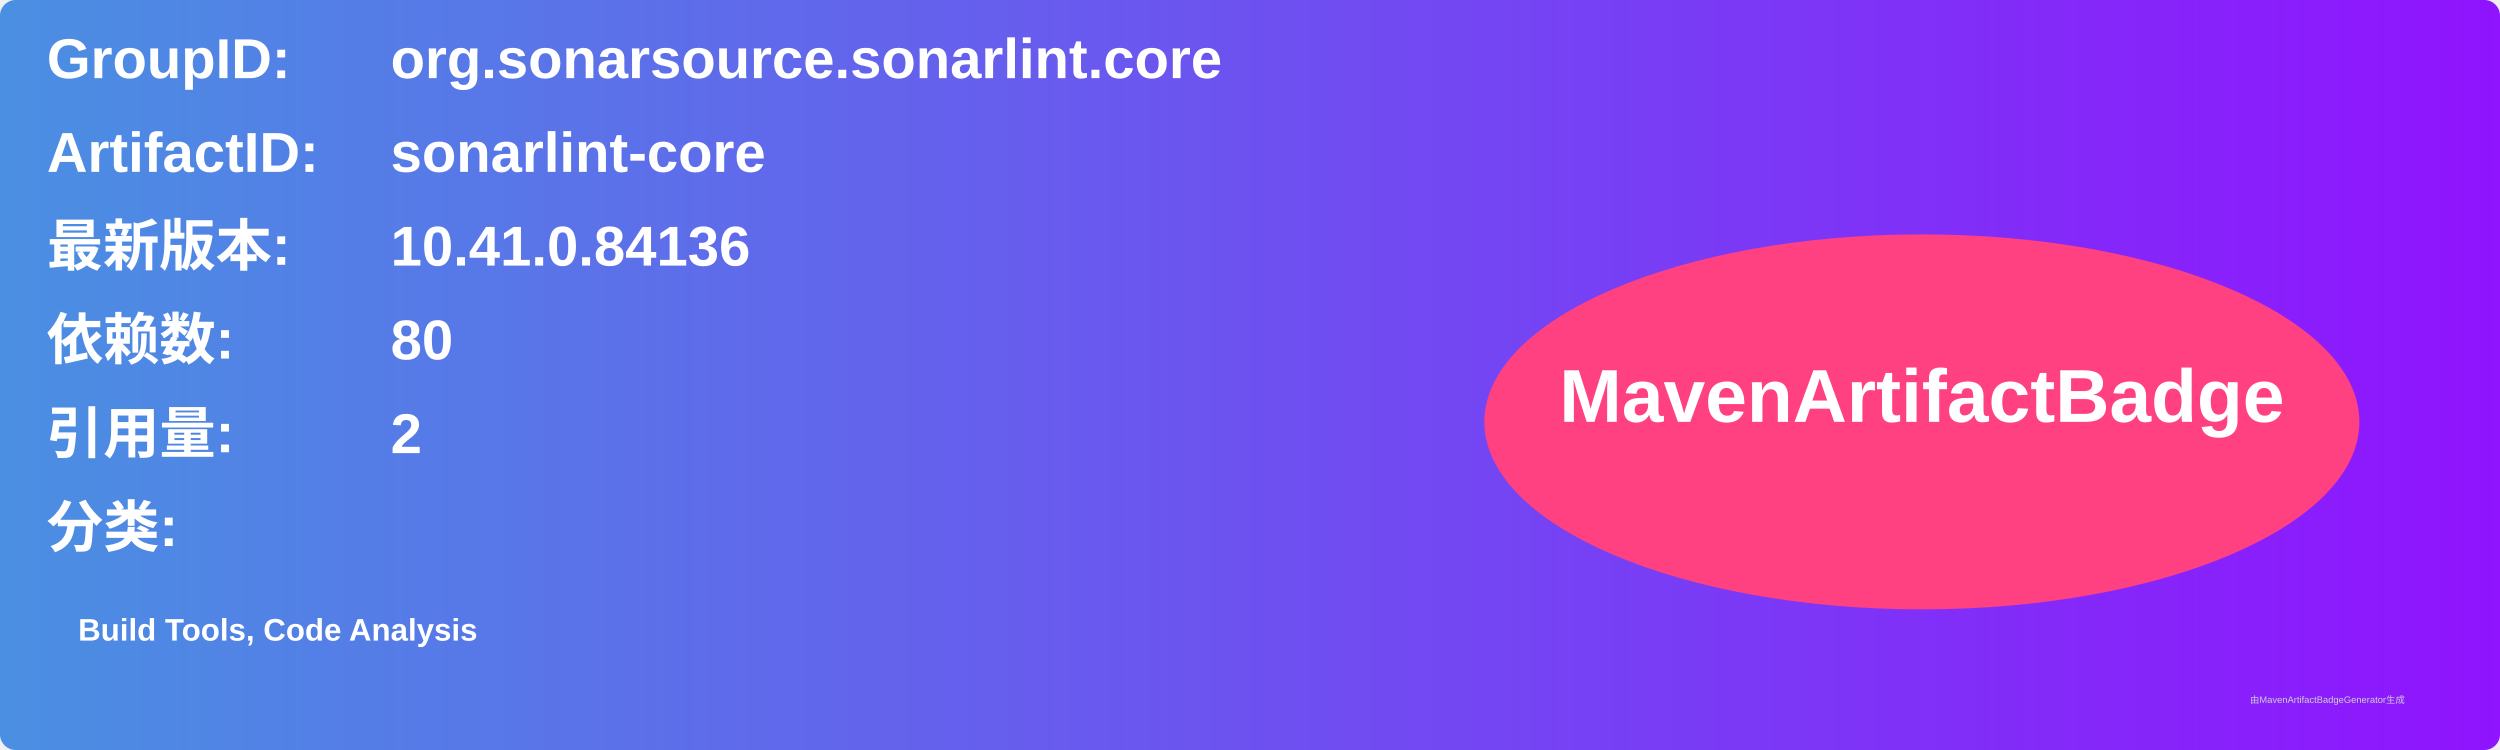
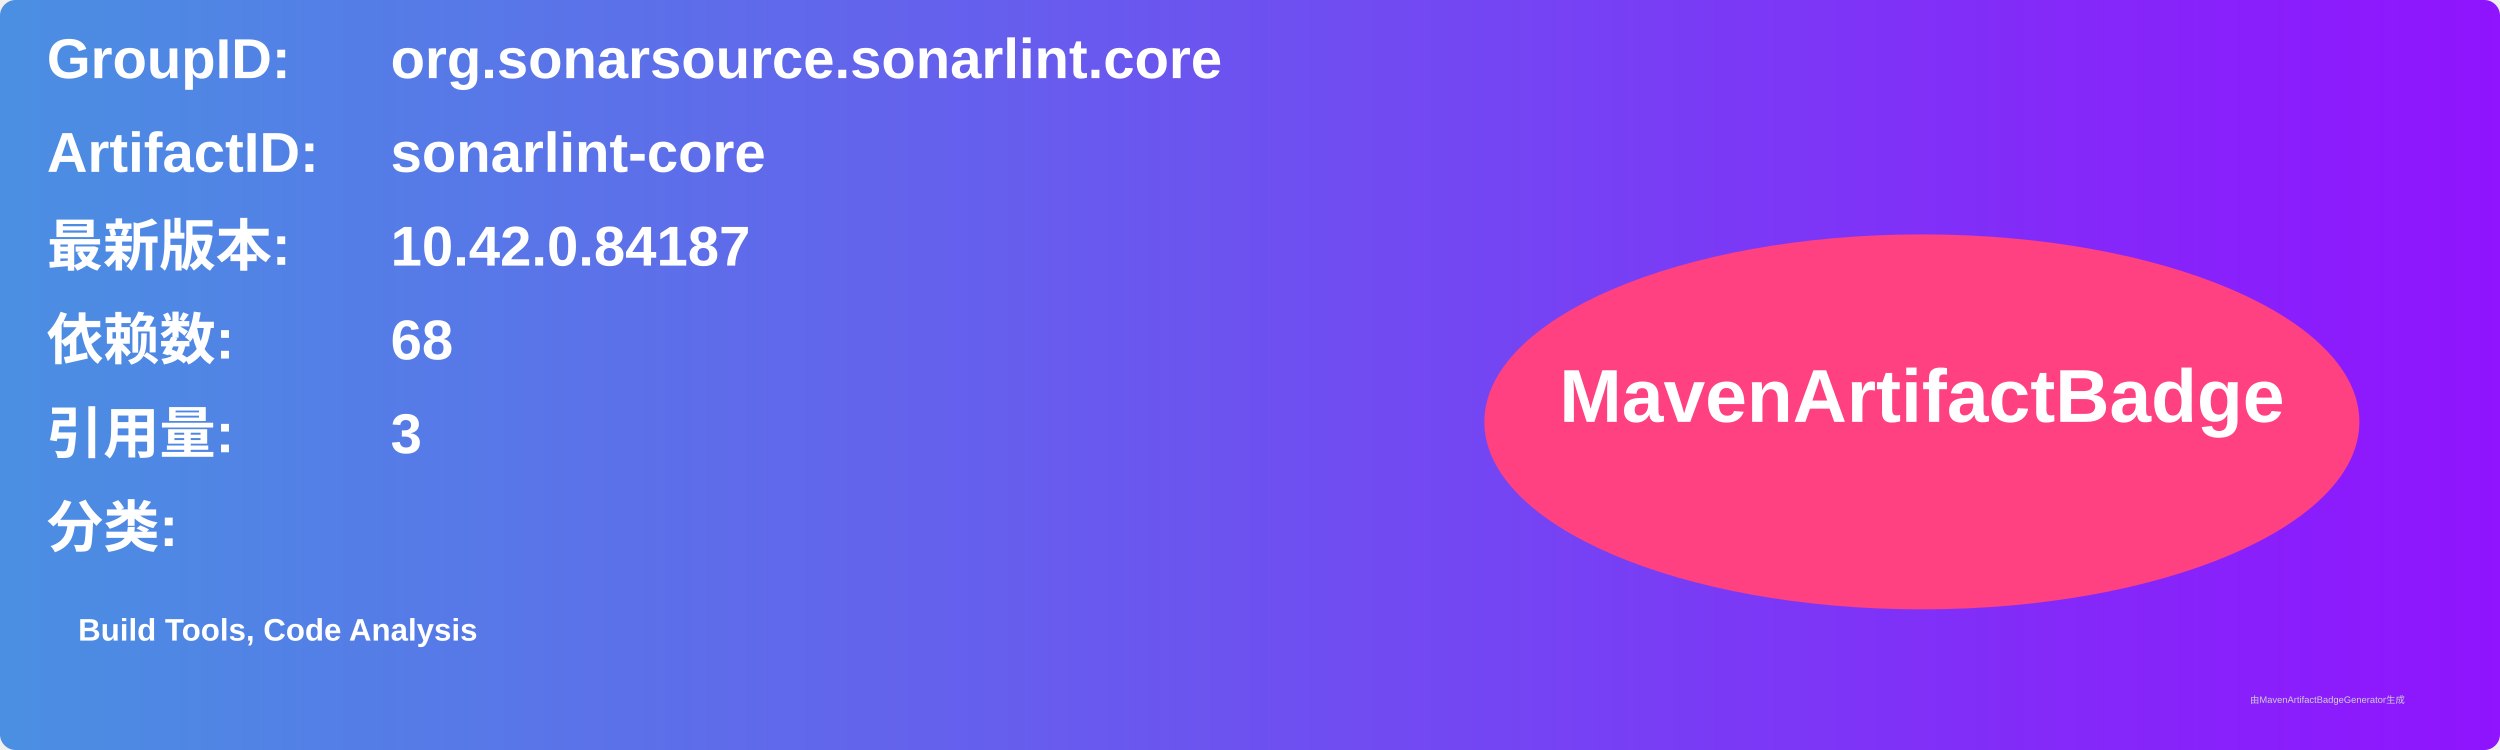
<svg xmlns="http://www.w3.org/2000/svg" width="800" height="240" viewBox="0 0 800 240">
  <linearGradient id="grad" x1="0%" y1="0%" x2="100%" y2="0%">
    <stop offset="0%" stop-color="#4a90e2" />
    <stop offset="100%" stop-color="#9013fe" />
  </linearGradient>
  <rect width="100%" height="100%" rx="5" ry="5" fill="url(#grad)" />
  <g transform="translate(15, 15)">
    <text x="0" y="10" font-family="Arial" font-size="18" fill="white" font-weight="bold" width="260">GroupID:</text>
    <text x="110" y="10" font-family="Arial" font-size="18" fill="white" font-weight="bold" width="460">org.sonarsource.sonarlint.core</text>
    <text x="0" y="40" font-family="Arial" font-size="18" fill="white" font-weight="bold" width="260">ArtifactID:</text>
    <text x="110" y="40" font-family="Arial" font-size="18" fill="white" font-weight="bold" width="460">sonarlint-core</text>
    <text x="0" y="70" font-family="Arial" font-size="18" fill="white" font-weight="bold">最新版本:</text>
    <text x="110" y="70" font-family="Arial" font-size="18" fill="white" font-weight="bold">
-       <tspan font-weight="bold">10.41.0.84136</tspan>
+       <tspan font-weight="bold">10.42.0.84187</tspan>
    </text>
    <text x="0" y="100" font-family="Arial" font-size="18" fill="white" font-weight="bold">依赖数: </text>
    <text x="110" y="100" font-family="Arial" font-size="18" fill="white">
-       <tspan font-weight="bold">80</tspan>
+       <tspan font-weight="bold">68</tspan>
    </text>
    <text x="0" y="130" font-family="Arial" font-size="18" fill="white" font-weight="bold">引用量: </text>
    <text x="110" y="130" font-family="Arial" font-size="18" fill="white">
-       <tspan font-weight="bold">2</tspan>
+       <tspan font-weight="bold">3</tspan>
    </text>
    <text x="0" y="160" font-family="Arial" font-size="18" fill="white" font-weight="bold">分类:</text>
    <text x="10" y="190" font-family="Arial" font-size="10" fill="white">
      <tspan font-weight="bold">Build Tools, Code Analysis</tspan>
    </text>
    <ellipse cx="600" cy="120" rx="140" ry="60" fill="#ff4081" />
    <text x="600" y="120" text-anchor="middle" font-family="Arial" font-size="24" fill="white" font-weight="bold">MavenArtifactBadge</text>
  </g>
  <text x="720" y="225" font-family="Arial" font-size="3" fill="#d0d0d0">由MavenArtifactBadgeGenerator生成</text>
</svg>
